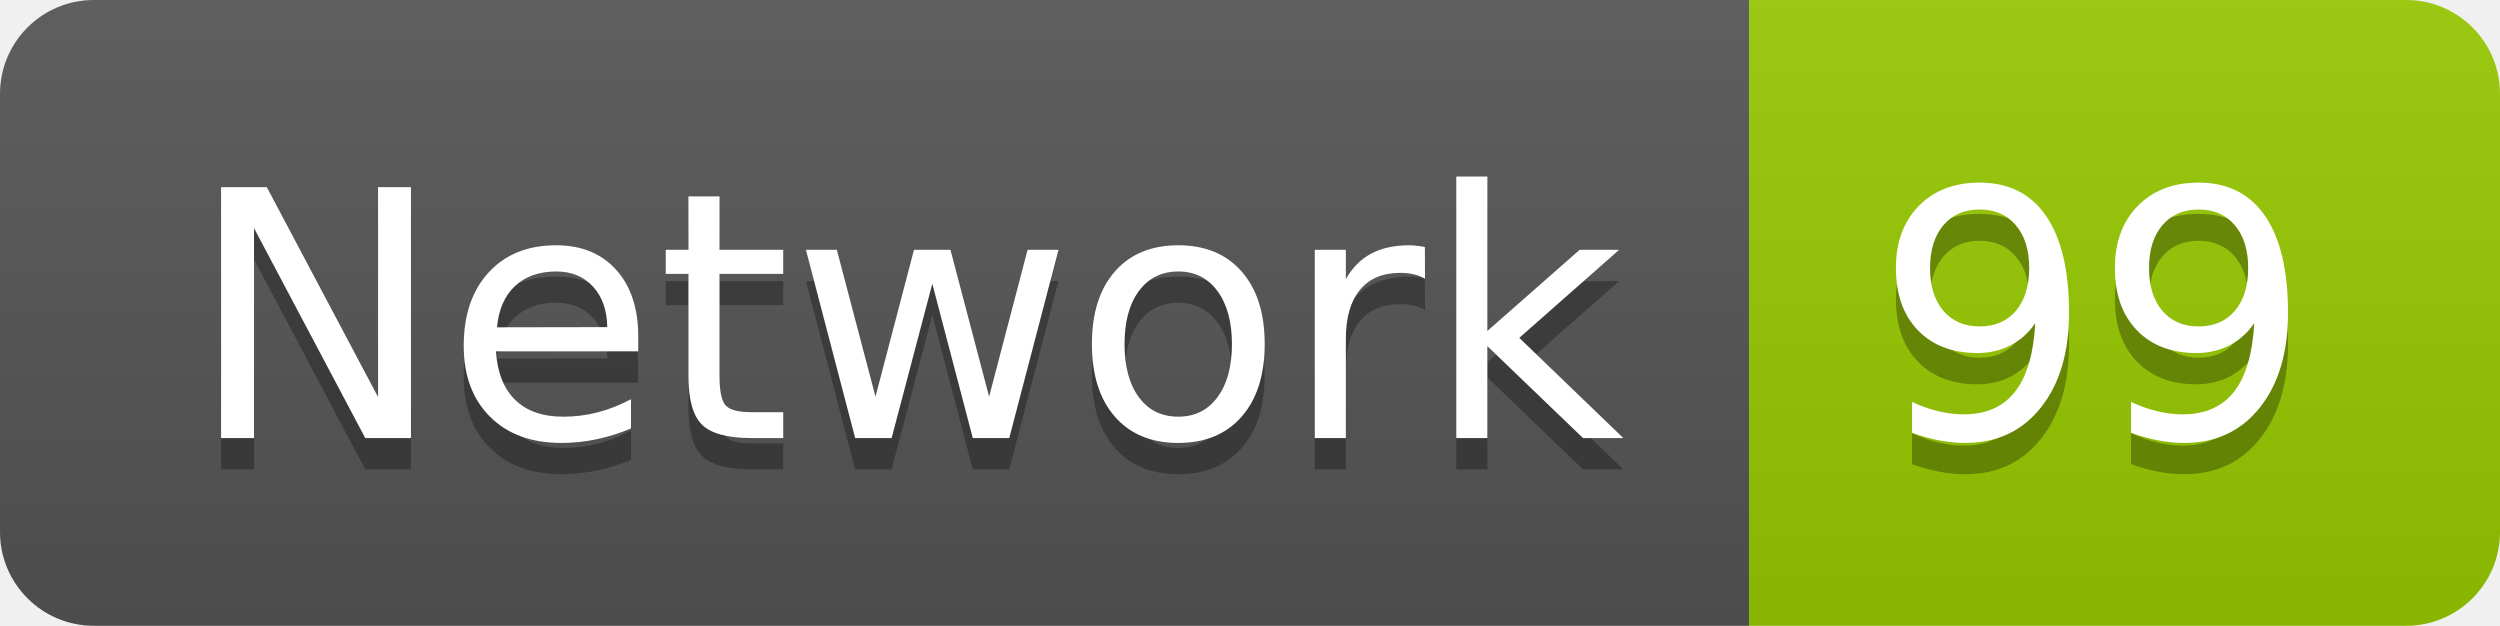
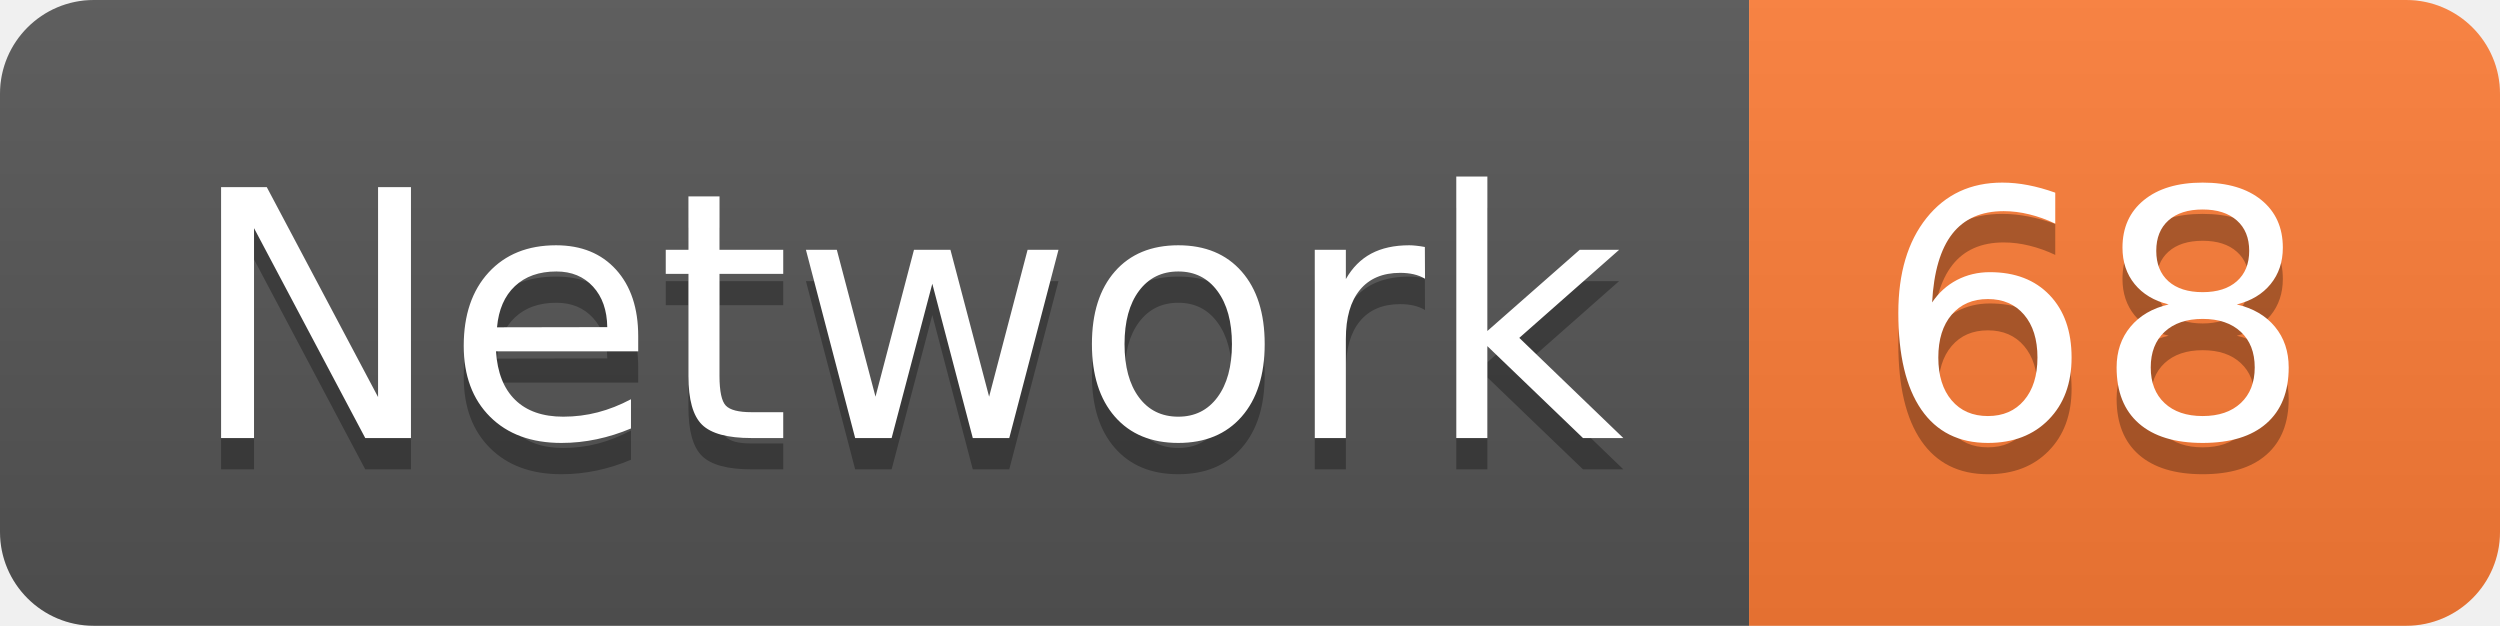
<svg xmlns="http://www.w3.org/2000/svg" width="79.9" height="20">
  <linearGradient id="smooth" x2="0" y2="100%">
    <stop offset="0" stop-color="#bbb" stop-opacity=".1" />
    <stop offset="1" stop-opacity=".1" />
  </linearGradient>
  <clipPath id="round">
    <rect width="79.9" height="20" rx="3" fill="#fff" />
  </clipPath>
  <g clip-path="url(#round)">
    <rect width="55.9" height="20" fill="#555" />
-     <rect x="55.9" width="24.0" height="20" fill="#97CA00" />
+     <rect x="55.9" width="24.0" height="20" fill="#fe7d37" />
    <rect width="79.9" height="20" fill="url(#smooth)" />
  </g>
  <g fill="#fff" text-anchor="middle" font-family="DejaVu Sans,Verdana,Geneva,sans-serif" font-size="110">
    <text x="289.5" y="150" fill="#010101" fill-opacity=".3" transform="scale(0.1)" textLength="459.0" lengthAdjust="spacing">Network</text>
    <text x="289.5" y="140" transform="scale(0.1)" textLength="459.0" lengthAdjust="spacing">Network</text>
-     <text x="669.0" y="150" fill="#010101" fill-opacity=".3" transform="scale(0.1)" textLength="140.0" lengthAdjust="spacing">99</text>
-     <text x="669.0" y="140" transform="scale(0.1)" textLength="140.0" lengthAdjust="spacing">99</text>
+     <text x="669.0" y="150" fill="#010101" fill-opacity=".3" transform="scale(0.1)" textLength="140.0" lengthAdjust="spacing">68</text>
+     <text x="669.0" y="140" transform="scale(0.1)" textLength="140.0" lengthAdjust="spacing">68</text>
  </g>
</svg>
